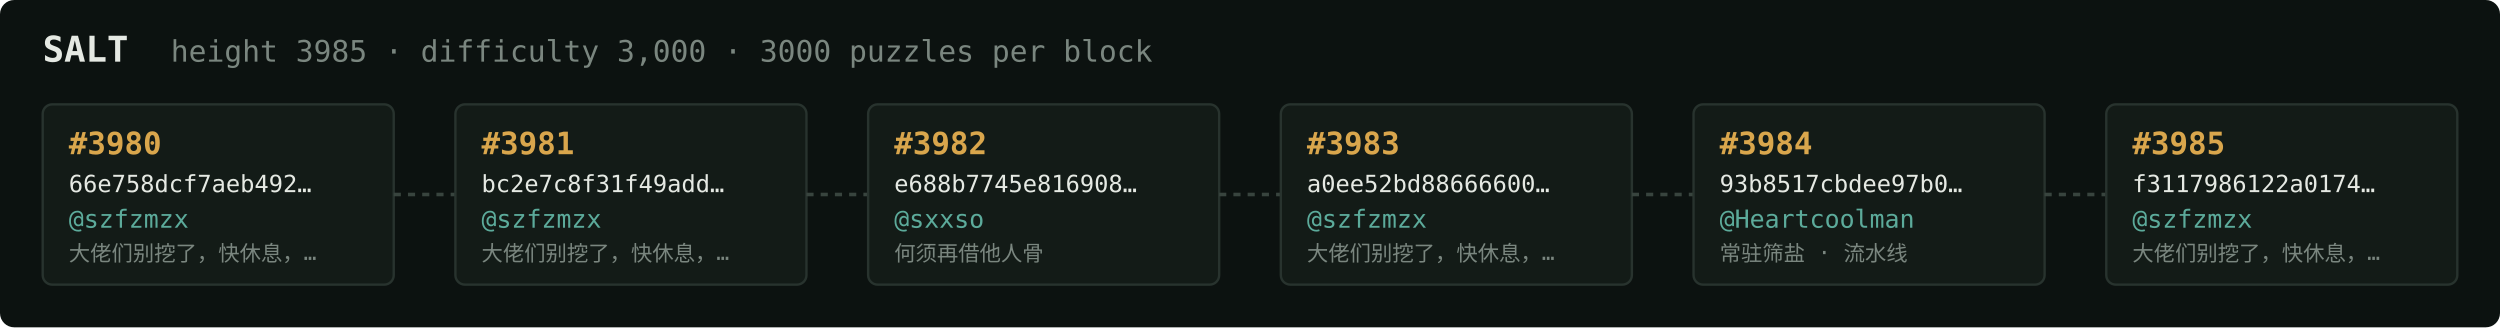
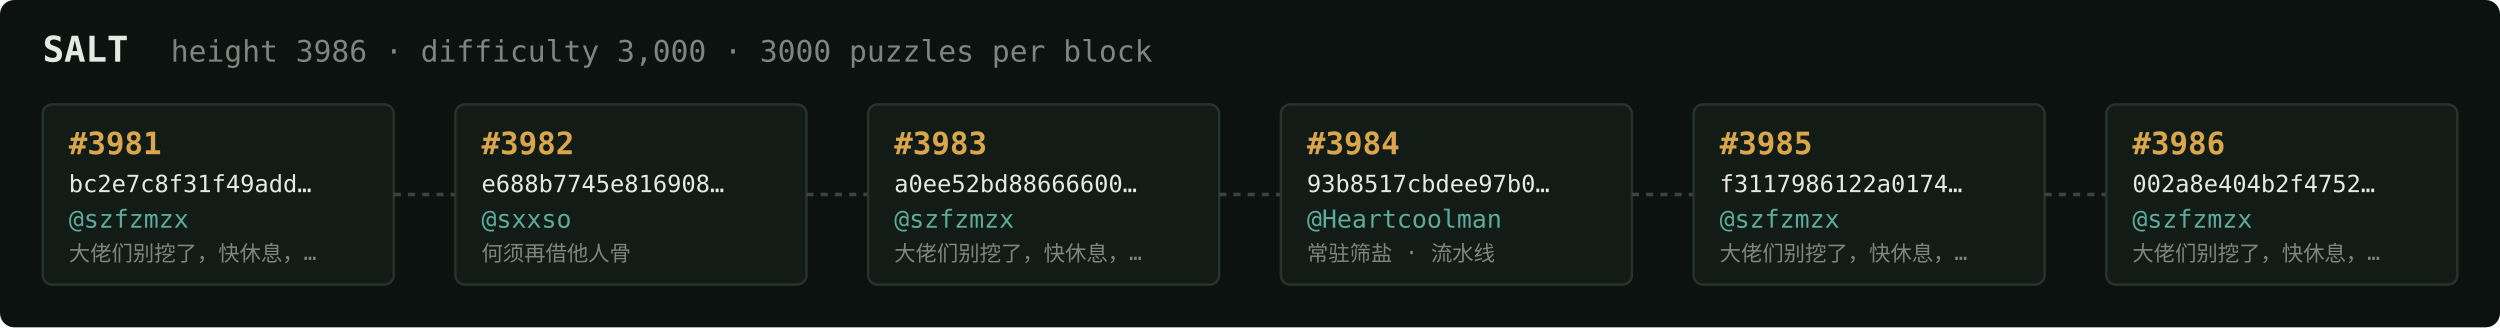
<svg xmlns="http://www.w3.org/2000/svg" width="1054" height="138" viewBox="0 0 1054 138" font-family="ui-monospace,SFMono-Regular,Menlo,monospace">
  <rect fill="#0c1210" width="1054" height="138" rx="6" />
  <text x="18" y="26" fill="#e5e9e3" font-size="15" font-weight="700">SALT</text>
-   <text x="72" y="26" fill="#7a867f" font-size="12.5">height 3985 · difficulty 3,000 · 3000 puzzles per block</text>
+   <text x="72" y="26" fill="#7a867f" font-size="12.5">height 3986 · difficulty 3,000 · 3000 puzzles per block</text>
  <rect x="18" y="44" width="148" height="76" rx="4" fill="#131b17" stroke="#28332e" stroke-width="1" />
-   <text x="29" y="65" fill="#d9a64c" font-size="13" font-weight="700">#3980</text>
-   <text x="29" y="81" fill="#e5e9e3" font-size="10">66e758dcf7aeb492…</text>
+   <text x="29" y="65" fill="#d9a64c" font-size="13" font-weight="700">#3981</text>
+   <text x="29" y="81" fill="#e5e9e3" font-size="10">bc2e7c8f31f49add…</text>
  <text x="29" y="96" fill="#5cab9b" font-size="10.5">@szfzmzx</text>
  <text x="29" y="110" fill="#7a867f" font-size="9">大佬们别挖了，快休息，…</text>
  <line x1="166" y1="82.0" x2="192" y2="82.0" stroke="#38443e" stroke-width="1.5" stroke-dasharray="3 3" />
  <rect x="192" y="44" width="148" height="76" rx="4" fill="#131b17" stroke="#28332e" stroke-width="1" />
-   <text x="203" y="65" fill="#d9a64c" font-size="13" font-weight="700">#3981</text>
-   <text x="203" y="81" fill="#e5e9e3" font-size="10">bc2e7c8f31f49add…</text>
-   <text x="203" y="96" fill="#5cab9b" font-size="10.5">@szfzmzx</text>
-   <text x="203" y="110" fill="#7a867f" font-size="9">大佬们别挖了，快休息，…</text>
+   <text x="203" y="65" fill="#d9a64c" font-size="13" font-weight="700">#3982</text>
+   <text x="203" y="81" fill="#e5e9e3" font-size="10">e688b7745e816908…</text>
+   <text x="203" y="96" fill="#5cab9b" font-size="10.5">@sxxso</text>
+   <text x="203" y="110" fill="#7a867f" font-size="9">何须再借他人骨</text>
  <line x1="340" y1="82.0" x2="366" y2="82.0" stroke="#38443e" stroke-width="1.5" stroke-dasharray="3 3" />
  <rect x="366" y="44" width="148" height="76" rx="4" fill="#131b17" stroke="#28332e" stroke-width="1" />
-   <text x="377" y="65" fill="#d9a64c" font-size="13" font-weight="700">#3982</text>
-   <text x="377" y="81" fill="#e5e9e3" font-size="10">e688b7745e816908…</text>
-   <text x="377" y="96" fill="#5cab9b" font-size="10.5">@sxxso</text>
-   <text x="377" y="110" fill="#7a867f" font-size="9">何须再借他人骨</text>
+   <text x="377" y="65" fill="#d9a64c" font-size="13" font-weight="700">#3983</text>
+   <text x="377" y="81" fill="#e5e9e3" font-size="10">a0ee52bd88666600…</text>
+   <text x="377" y="96" fill="#5cab9b" font-size="10.5">@szfzmzx</text>
+   <text x="377" y="110" fill="#7a867f" font-size="9">大佬们别挖了，快休息，…</text>
  <line x1="514" y1="82.0" x2="540" y2="82.0" stroke="#38443e" stroke-width="1.5" stroke-dasharray="3 3" />
  <rect x="540" y="44" width="148" height="76" rx="4" fill="#131b17" stroke="#28332e" stroke-width="1" />
-   <text x="551" y="65" fill="#d9a64c" font-size="13" font-weight="700">#3983</text>
-   <text x="551" y="81" fill="#e5e9e3" font-size="10">a0ee52bd88666600…</text>
-   <text x="551" y="96" fill="#5cab9b" font-size="10.5">@szfzmzx</text>
-   <text x="551" y="110" fill="#7a867f" font-size="9">大佬们别挖了，快休息，…</text>
+   <text x="551" y="65" fill="#d9a64c" font-size="13" font-weight="700">#3984</text>
+   <text x="551" y="81" fill="#e5e9e3" font-size="10">93b8517cbdee97b0…</text>
+   <text x="551" y="96" fill="#5cab9b" font-size="10.5">@Heartcoolman</text>
+   <text x="551" y="110" fill="#7a867f" font-size="9">常驻筛盐 · 流水线</text>
  <line x1="688" y1="82.0" x2="714" y2="82.0" stroke="#38443e" stroke-width="1.5" stroke-dasharray="3 3" />
  <rect x="714" y="44" width="148" height="76" rx="4" fill="#131b17" stroke="#28332e" stroke-width="1" />
-   <text x="725" y="65" fill="#d9a64c" font-size="13" font-weight="700">#3984</text>
-   <text x="725" y="81" fill="#e5e9e3" font-size="10">93b8517cbdee97b0…</text>
-   <text x="725" y="96" fill="#5cab9b" font-size="10.5">@Heartcoolman</text>
-   <text x="725" y="110" fill="#7a867f" font-size="9">常驻筛盐 · 流水线</text>
+   <text x="725" y="65" fill="#d9a64c" font-size="13" font-weight="700">#3985</text>
+   <text x="725" y="81" fill="#e5e9e3" font-size="10">f3117986122a0174…</text>
+   <text x="725" y="96" fill="#5cab9b" font-size="10.5">@szfzmzx</text>
+   <text x="725" y="110" fill="#7a867f" font-size="9">大佬们别挖了，快休息，…</text>
  <line x1="862" y1="82.0" x2="888" y2="82.0" stroke="#38443e" stroke-width="1.5" stroke-dasharray="3 3" />
  <rect x="888" y="44" width="148" height="76" rx="4" fill="#131b17" stroke="#28332e" stroke-width="1" />
-   <text x="899" y="65" fill="#d9a64c" font-size="13" font-weight="700">#3985</text>
-   <text x="899" y="81" fill="#e5e9e3" font-size="10">f3117986122a0174…</text>
+   <text x="899" y="65" fill="#d9a64c" font-size="13" font-weight="700">#3986</text>
+   <text x="899" y="81" fill="#e5e9e3" font-size="10">002a8e404b2f4752…</text>
  <text x="899" y="96" fill="#5cab9b" font-size="10.5">@szfzmzx</text>
  <text x="899" y="110" fill="#7a867f" font-size="9">大佬们别挖了，快休息，…</text>
</svg>
